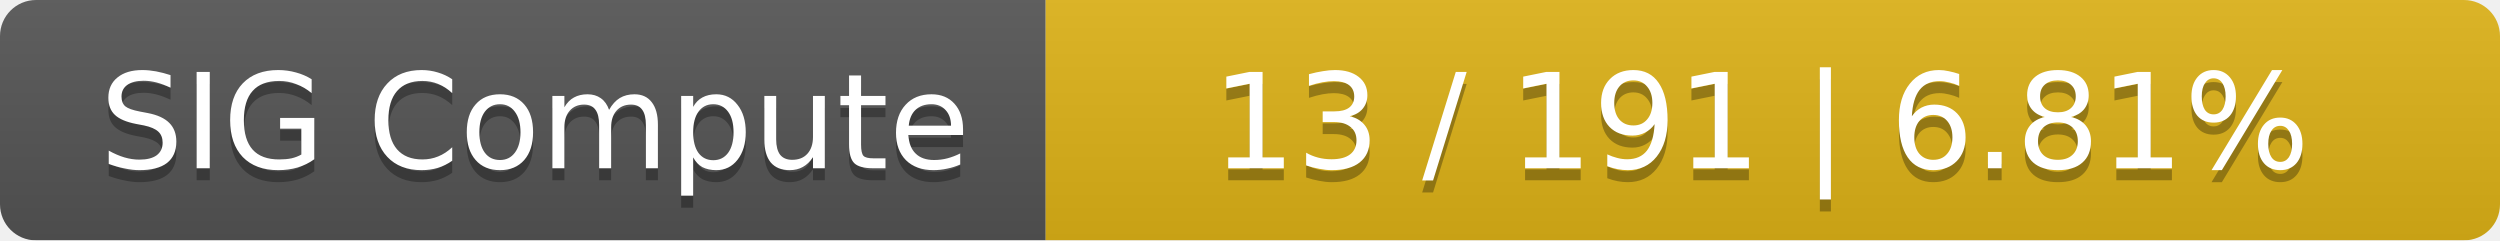
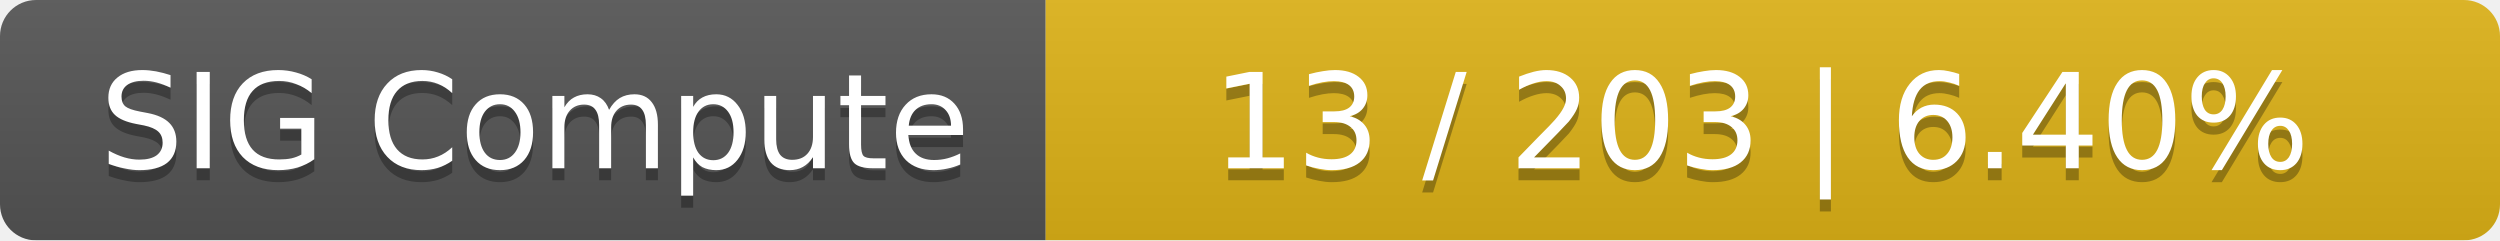
<svg xmlns="http://www.w3.org/2000/svg" width="208" height="20">
  <linearGradient id="smooth" x2="0" y2="100%">
    <stop offset="0" stop-color="#bbb" stop-opacity=".1" />
    <stop offset="1" stop-opacity=".1" />
  </linearGradient>
  <mask id="round">
    <rect width="208" height="20" rx="3" fill="#fff" />
  </mask>
  <g mask="url(#round)">
    <rect width="87" height="20" fill="#555" />
    <rect x="87" width="121" height="20" fill="#dfb317" />
    <rect width="208" height="20" fill="url(#smooth)" />
  </g>
  <g fill="#fff" text-anchor="middle" font-family="DejaVu Sans,Verdana,Geneva,sans-serif" font-size="11">
    <text x="44.5" y="15" fill="#010101" fill-opacity=".3">SIG Compute</text>
    <text x="44.5" y="14">SIG Compute</text>
-     <text x="146.5" y="15" fill="#010101" fill-opacity=".3">13 / 191    |    6.81%</text>
-     <text x="146.5" y="14">13 / 191    |    6.81%</text>
+     <text x="146.5" y="15" fill="#010101" fill-opacity=".3">13 / 203    |    6.40%</text>
+     <text x="146.5" y="14">13 / 203    |    6.40%</text>
  </g>
</svg>
